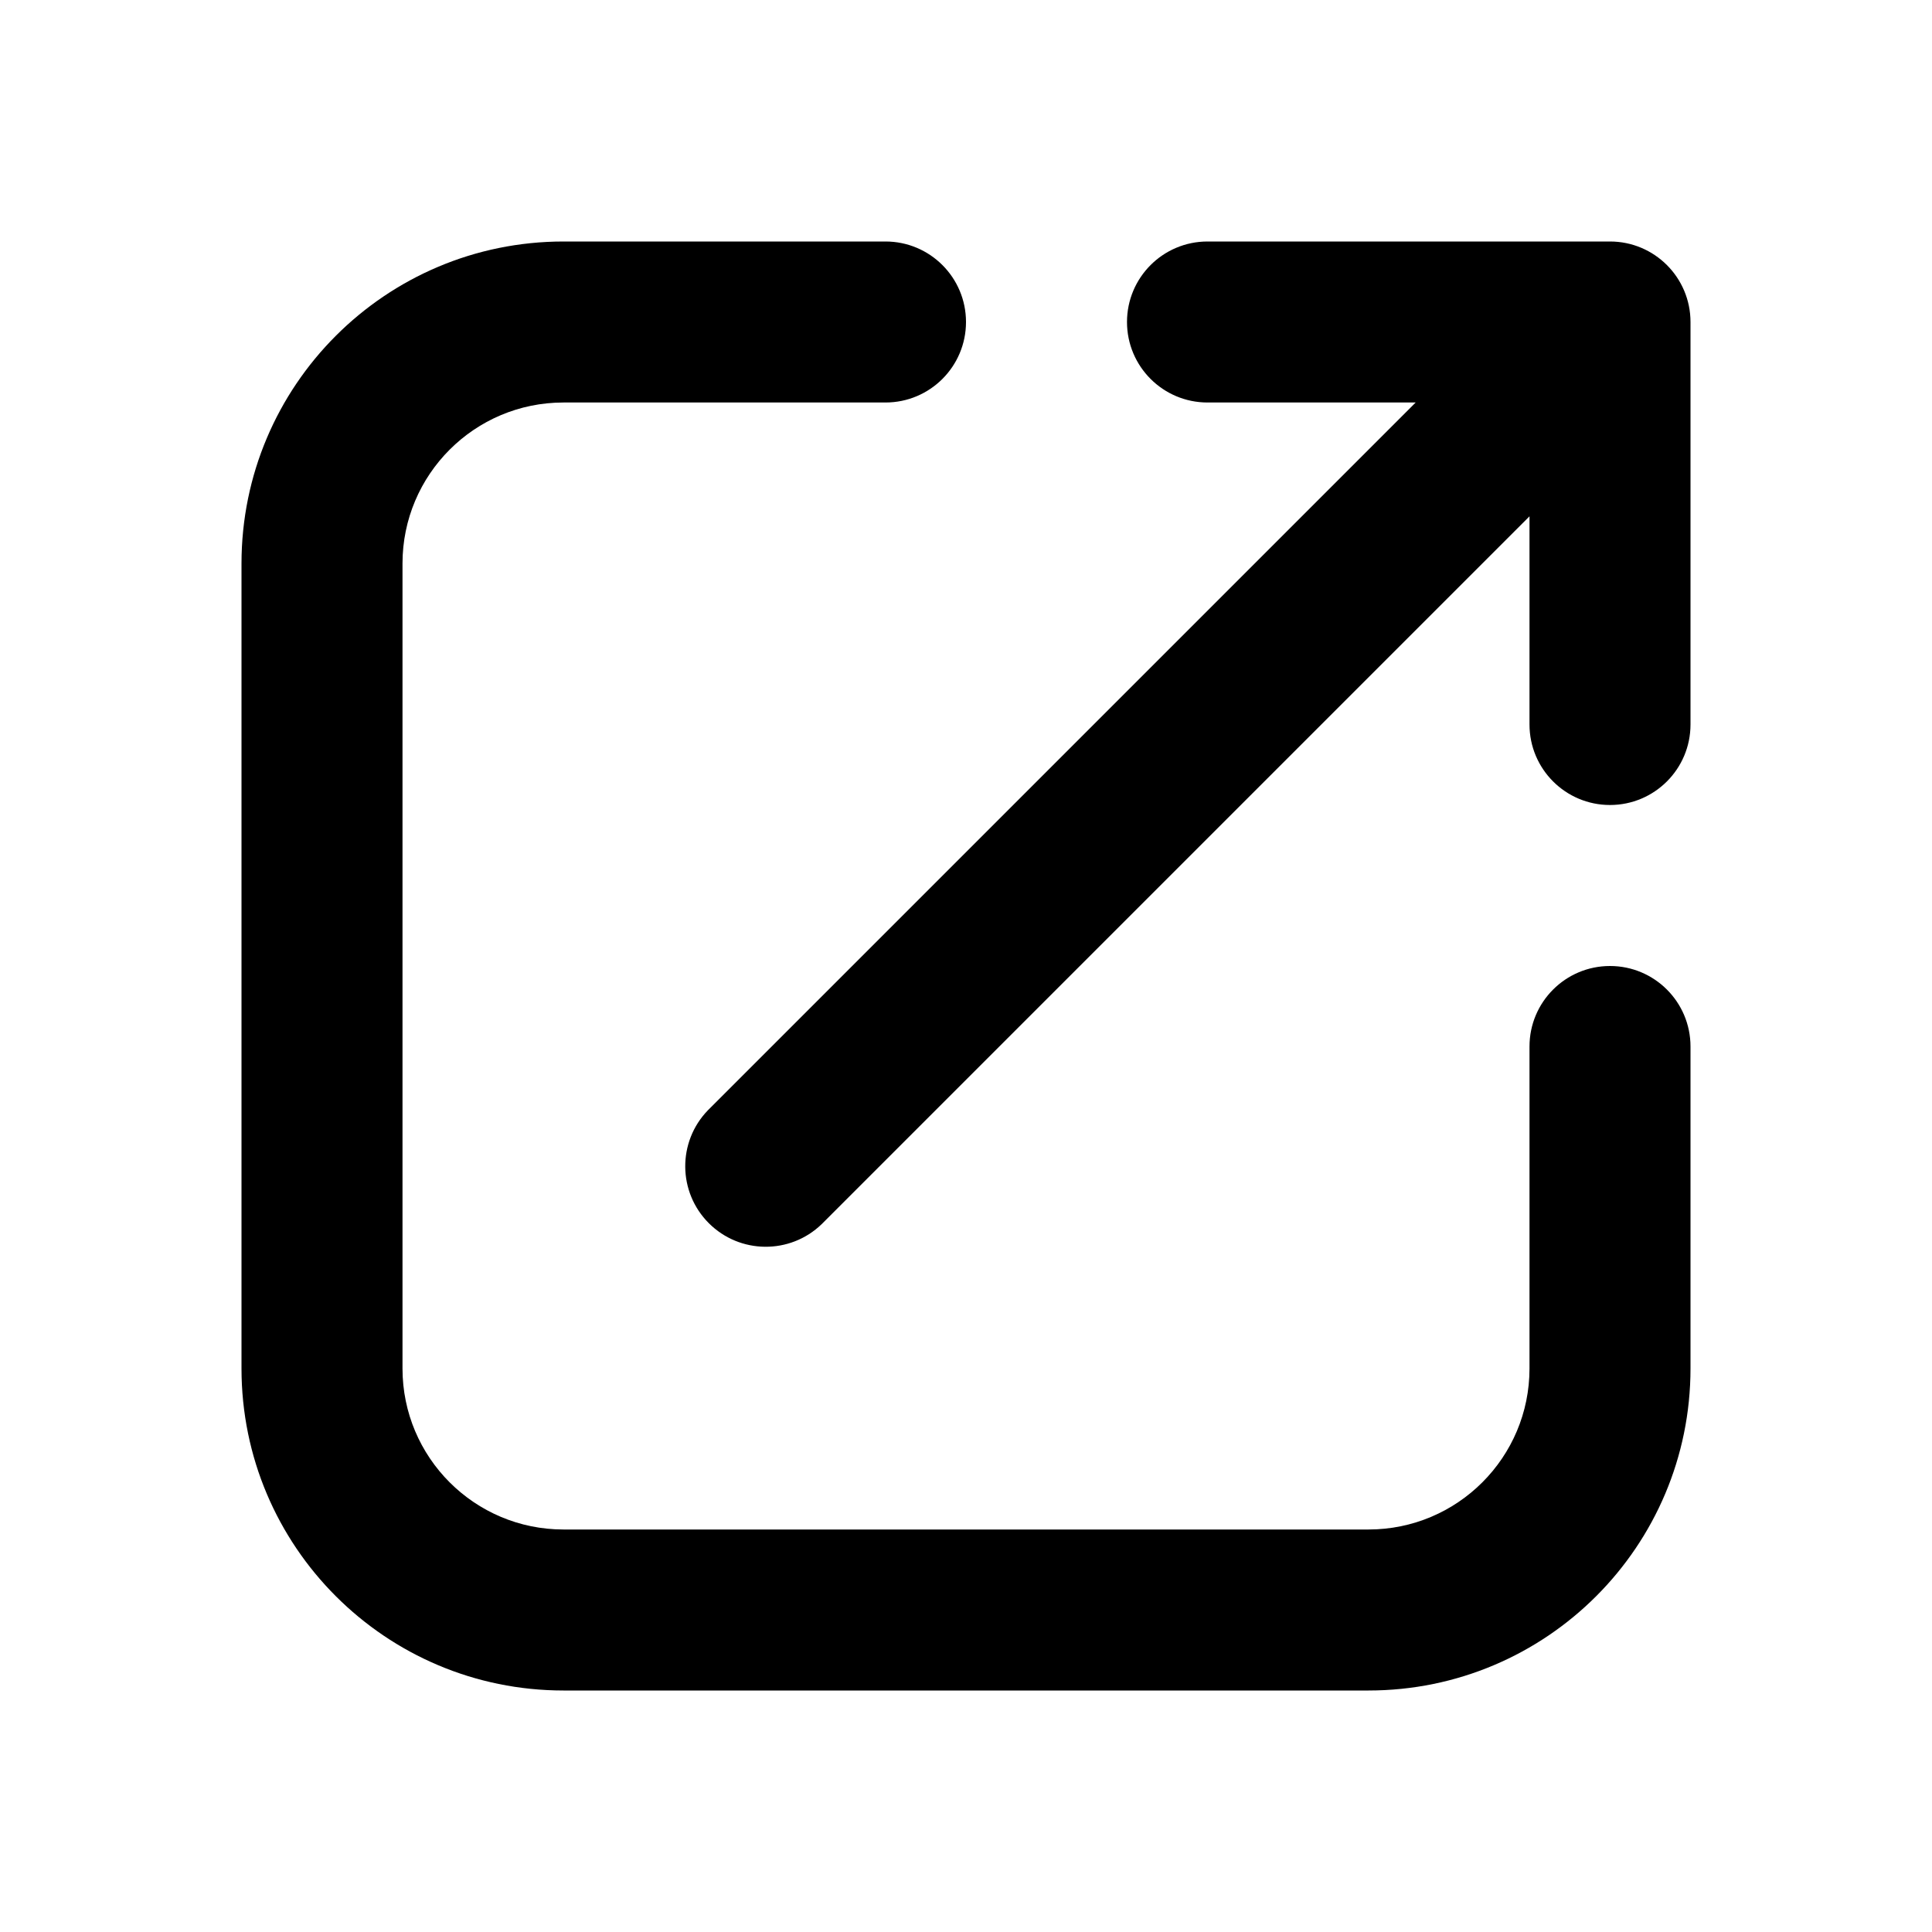
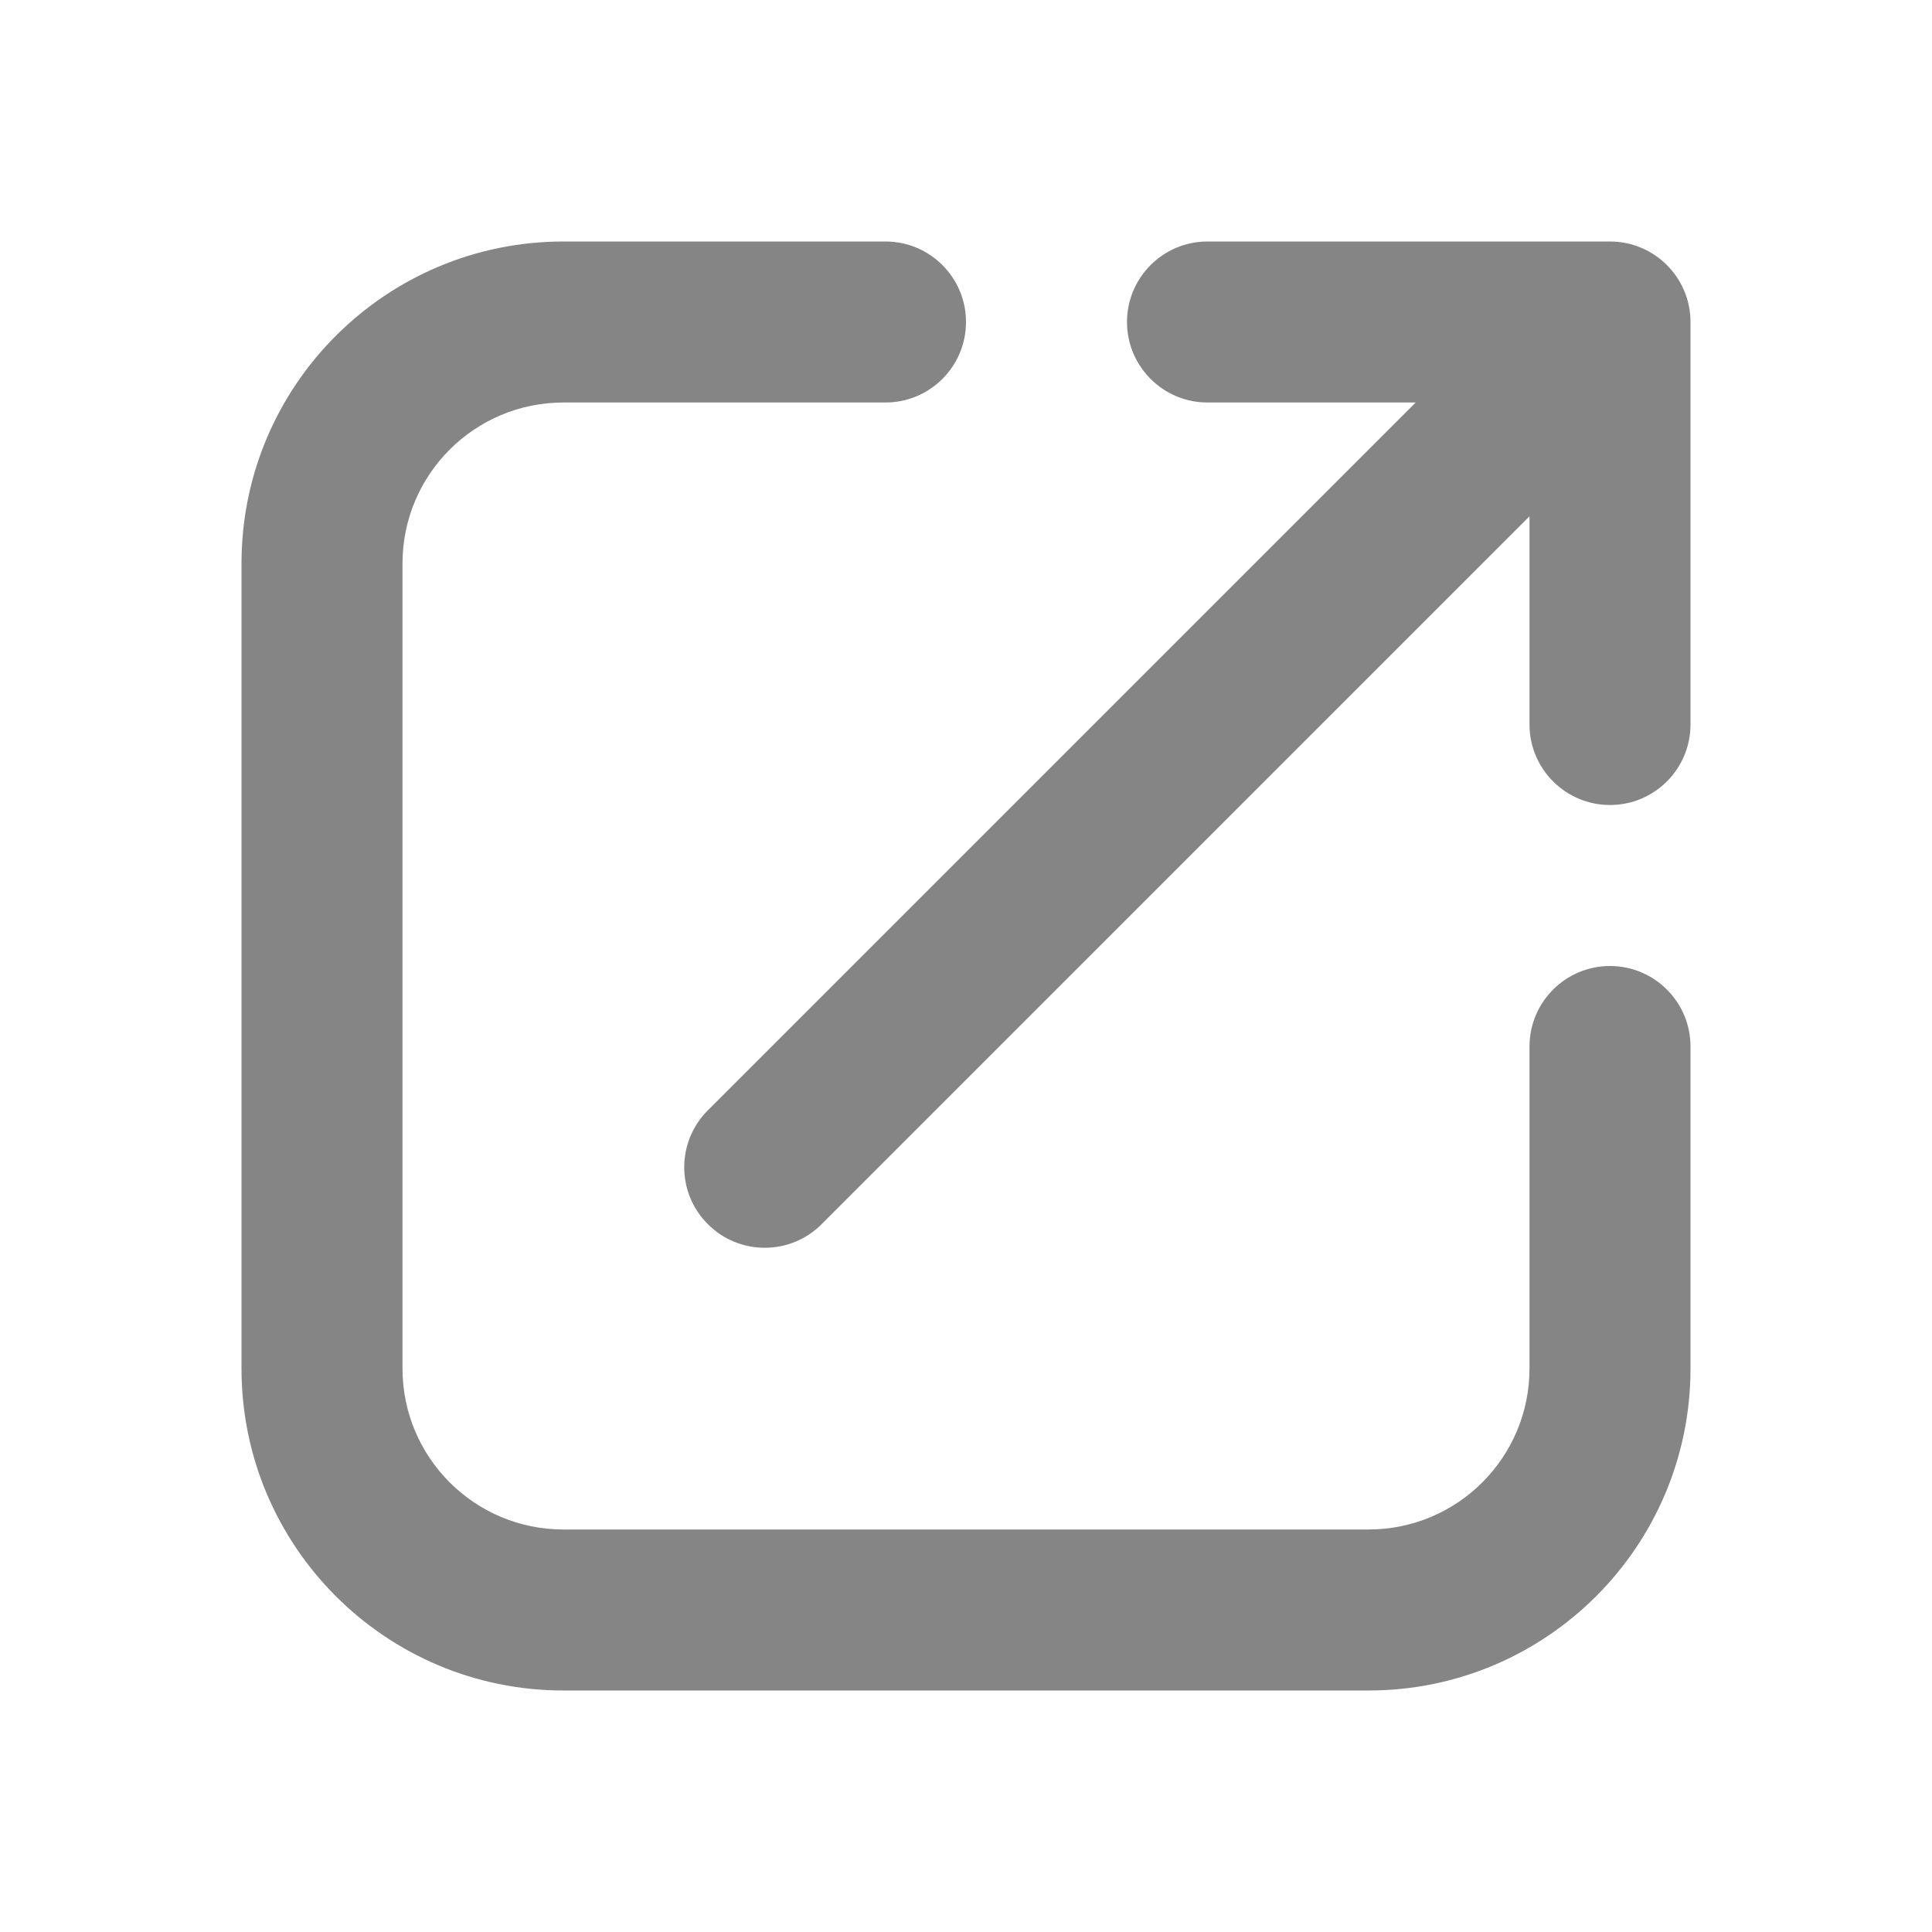
- <svg xmlns="http://www.w3.org/2000/svg" width="24" height="24" fill="none" viewBox="0 0 24 24">
-   <path fill-rule="evenodd" clip-rule="evenodd" d="M3 7a4 4 0 014-4h4a1 1 0 110 2H7a2 2 0 00-2 2v10a2 2 0 002 2h10a2 2 0 002-2v-4a1 1 0 112 0v4a4 4 0 01-4 4H7a4 4 0 01-4-4V7zm12-2a1 1 0 110-2h5a1 1 0 011 1v5a1 1 0 11-2 0V6.414l-8.793 8.793a1 1 0 01-1.414-1.414L17.586 5H15z" fill="currentColor" />
+ <svg xmlns="http://www.w3.org/2000/svg" width="24" height="24" viewBox="0 0 24 24" fill="none">
+   <path fill-rule="evenodd" clip-rule="evenodd" d="M3 7C3 4.791 4.791 3 7 3H11C11.552 3 12 3.448 12 4C12 4.552 11.552 5 11 5H7C5.895 5 5 5.895 5 7V17C5 18.105 5.895 19 7 19H17C18.105 19 19 18.105 19 17V13C19 12.448 19.448 12 20 12C20.552 12 21 12.448 21 13V17C21 19.209 19.209 21 17 21H7C4.791 21 3 19.209 3 17V7ZM15 5C14.448 5 14 4.552 14 4C14 3.448 14.448 3 15 3H20C20.552 3 21 3.448 21 4V9C21 9.552 20.552 10 20 10C19.448 10 19 9.552 19 9V6.414L10.207 15.207C9.817 15.598 9.183 15.598 8.793 15.207C8.402 14.817 8.402 14.183 8.793 13.793L17.586 5H15Z" fill="#858585" />
</svg>
